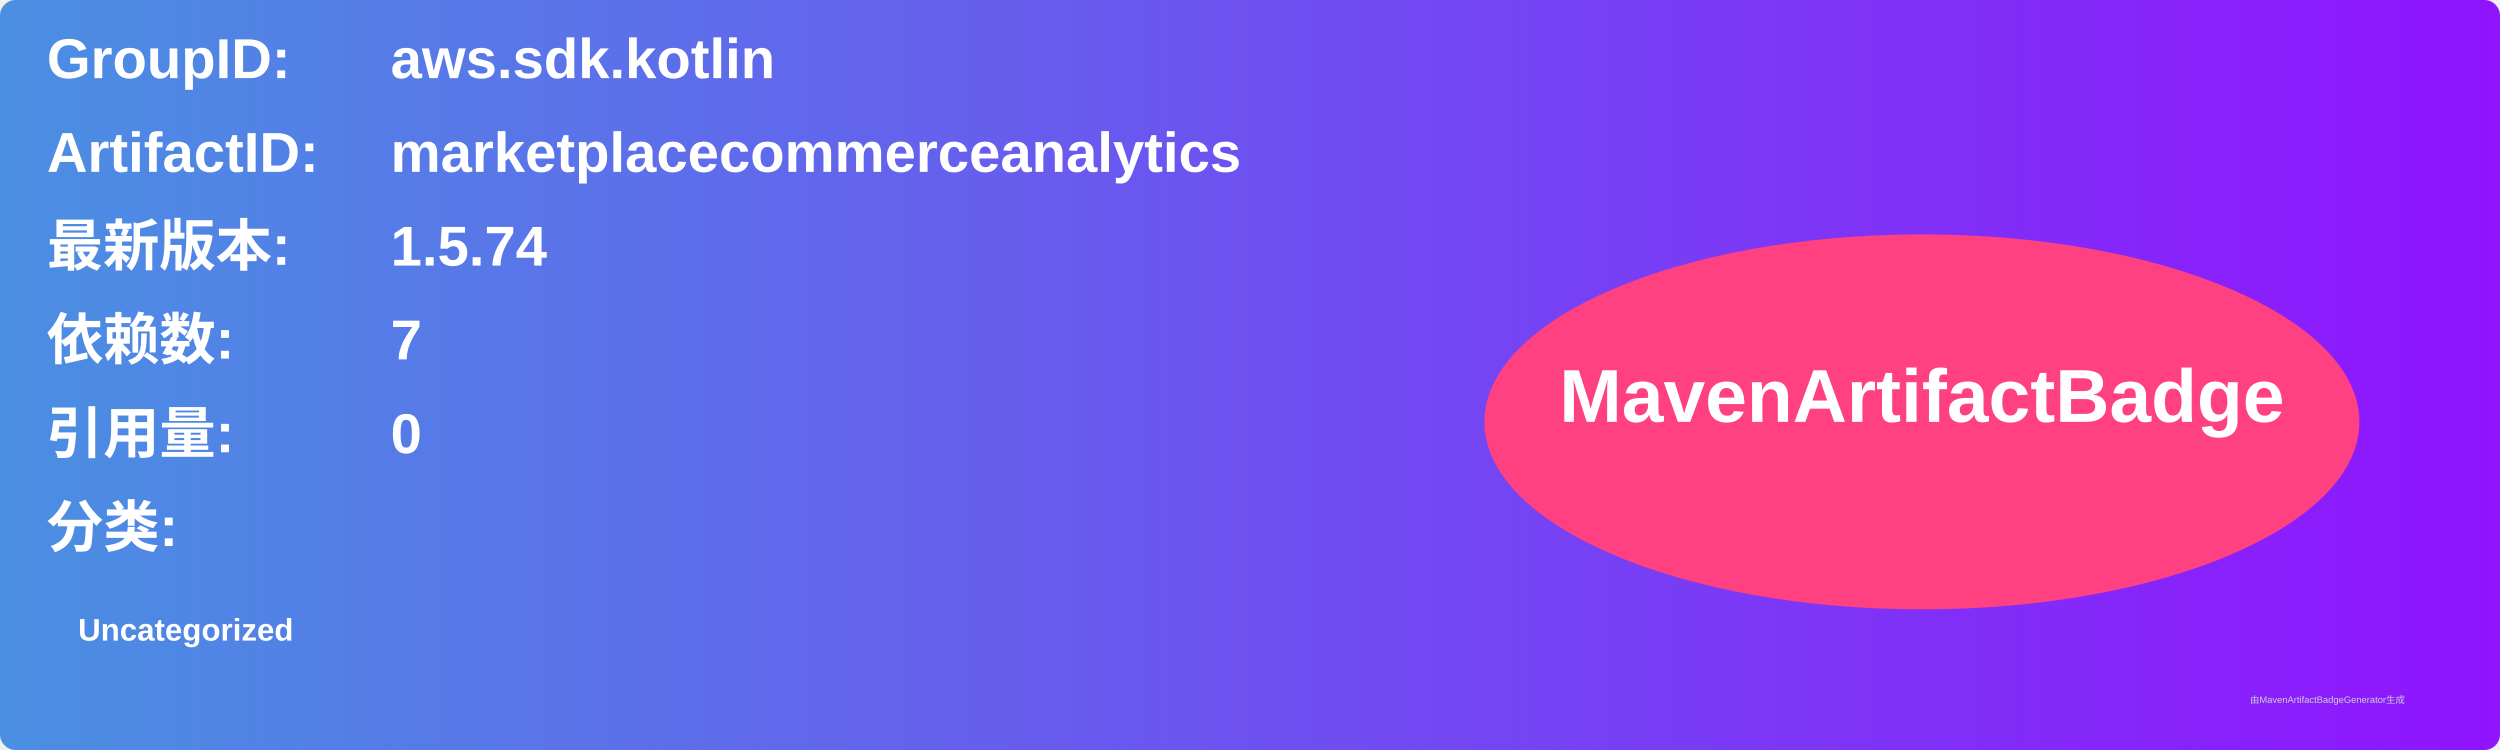
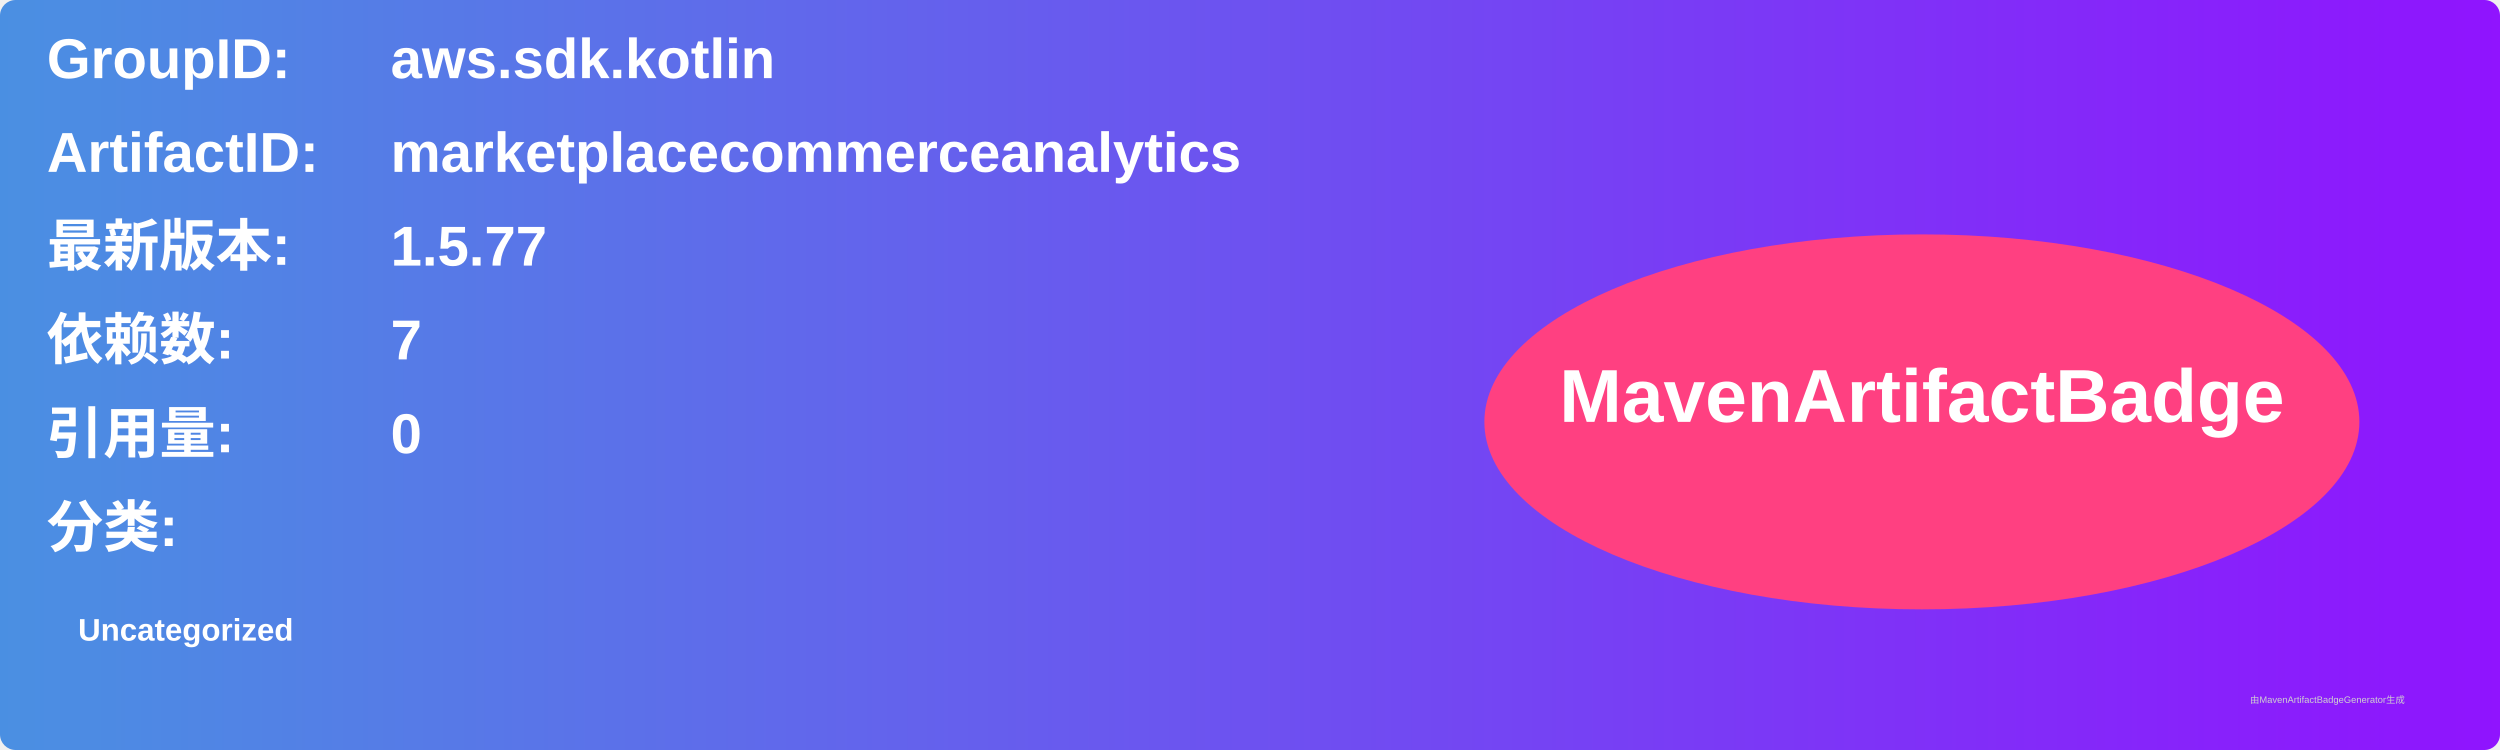
<svg xmlns="http://www.w3.org/2000/svg" width="800" height="240" viewBox="0 0 800 240">
  <linearGradient id="grad" x1="0%" y1="0%" x2="100%" y2="0%">
    <stop offset="0%" stop-color="#4a90e2" />
    <stop offset="100%" stop-color="#9013fe" />
  </linearGradient>
  <rect width="100%" height="100%" rx="5" ry="5" fill="url(#grad)" />
  <g transform="translate(15, 15)">
    <text x="0" y="10" font-family="Arial" font-size="18" fill="white" font-weight="bold" width="260">GroupID:</text>
    <text x="110" y="10" font-family="Arial" font-size="18" fill="white" font-weight="bold" width="460">aws.sdk.kotlin</text>
    <text x="0" y="40" font-family="Arial" font-size="18" fill="white" font-weight="bold" width="260">ArtifactID:</text>
    <text x="110" y="40" font-family="Arial" font-size="18" fill="white" font-weight="bold" width="460">marketplacecommerceanalytics</text>
    <text x="0" y="70" font-family="Arial" font-size="18" fill="white" font-weight="bold">最新版本:</text>
    <text x="110" y="70" font-family="Arial" font-size="18" fill="white" font-weight="bold">
-       <tspan font-weight="bold">1.5.74</tspan>
+       <tspan font-weight="bold">1.5.77</tspan>
    </text>
    <text x="0" y="100" font-family="Arial" font-size="18" fill="white" font-weight="bold">依赖数: </text>
    <text x="110" y="100" font-family="Arial" font-size="18" fill="white">
      <tspan font-weight="bold">7</tspan>
    </text>
    <text x="0" y="130" font-family="Arial" font-size="18" fill="white" font-weight="bold">引用量: </text>
    <text x="110" y="130" font-family="Arial" font-size="18" fill="white">
      <tspan font-weight="bold">0</tspan>
    </text>
    <text x="0" y="160" font-family="Arial" font-size="18" fill="white" font-weight="bold">分类:</text>
    <text x="10" y="190" font-family="Arial" font-size="10" fill="white">
      <tspan font-weight="bold">Uncategorized</tspan>
    </text>
    <ellipse cx="600" cy="120" rx="140" ry="60" fill="#ff4081" />
    <text x="600" y="120" text-anchor="middle" font-family="Arial" font-size="24" fill="white" font-weight="bold">MavenArtifactBadge</text>
  </g>
  <text x="720" y="225" font-family="Arial" font-size="3" fill="#d0d0d0">由MavenArtifactBadgeGenerator生成</text>
</svg>
